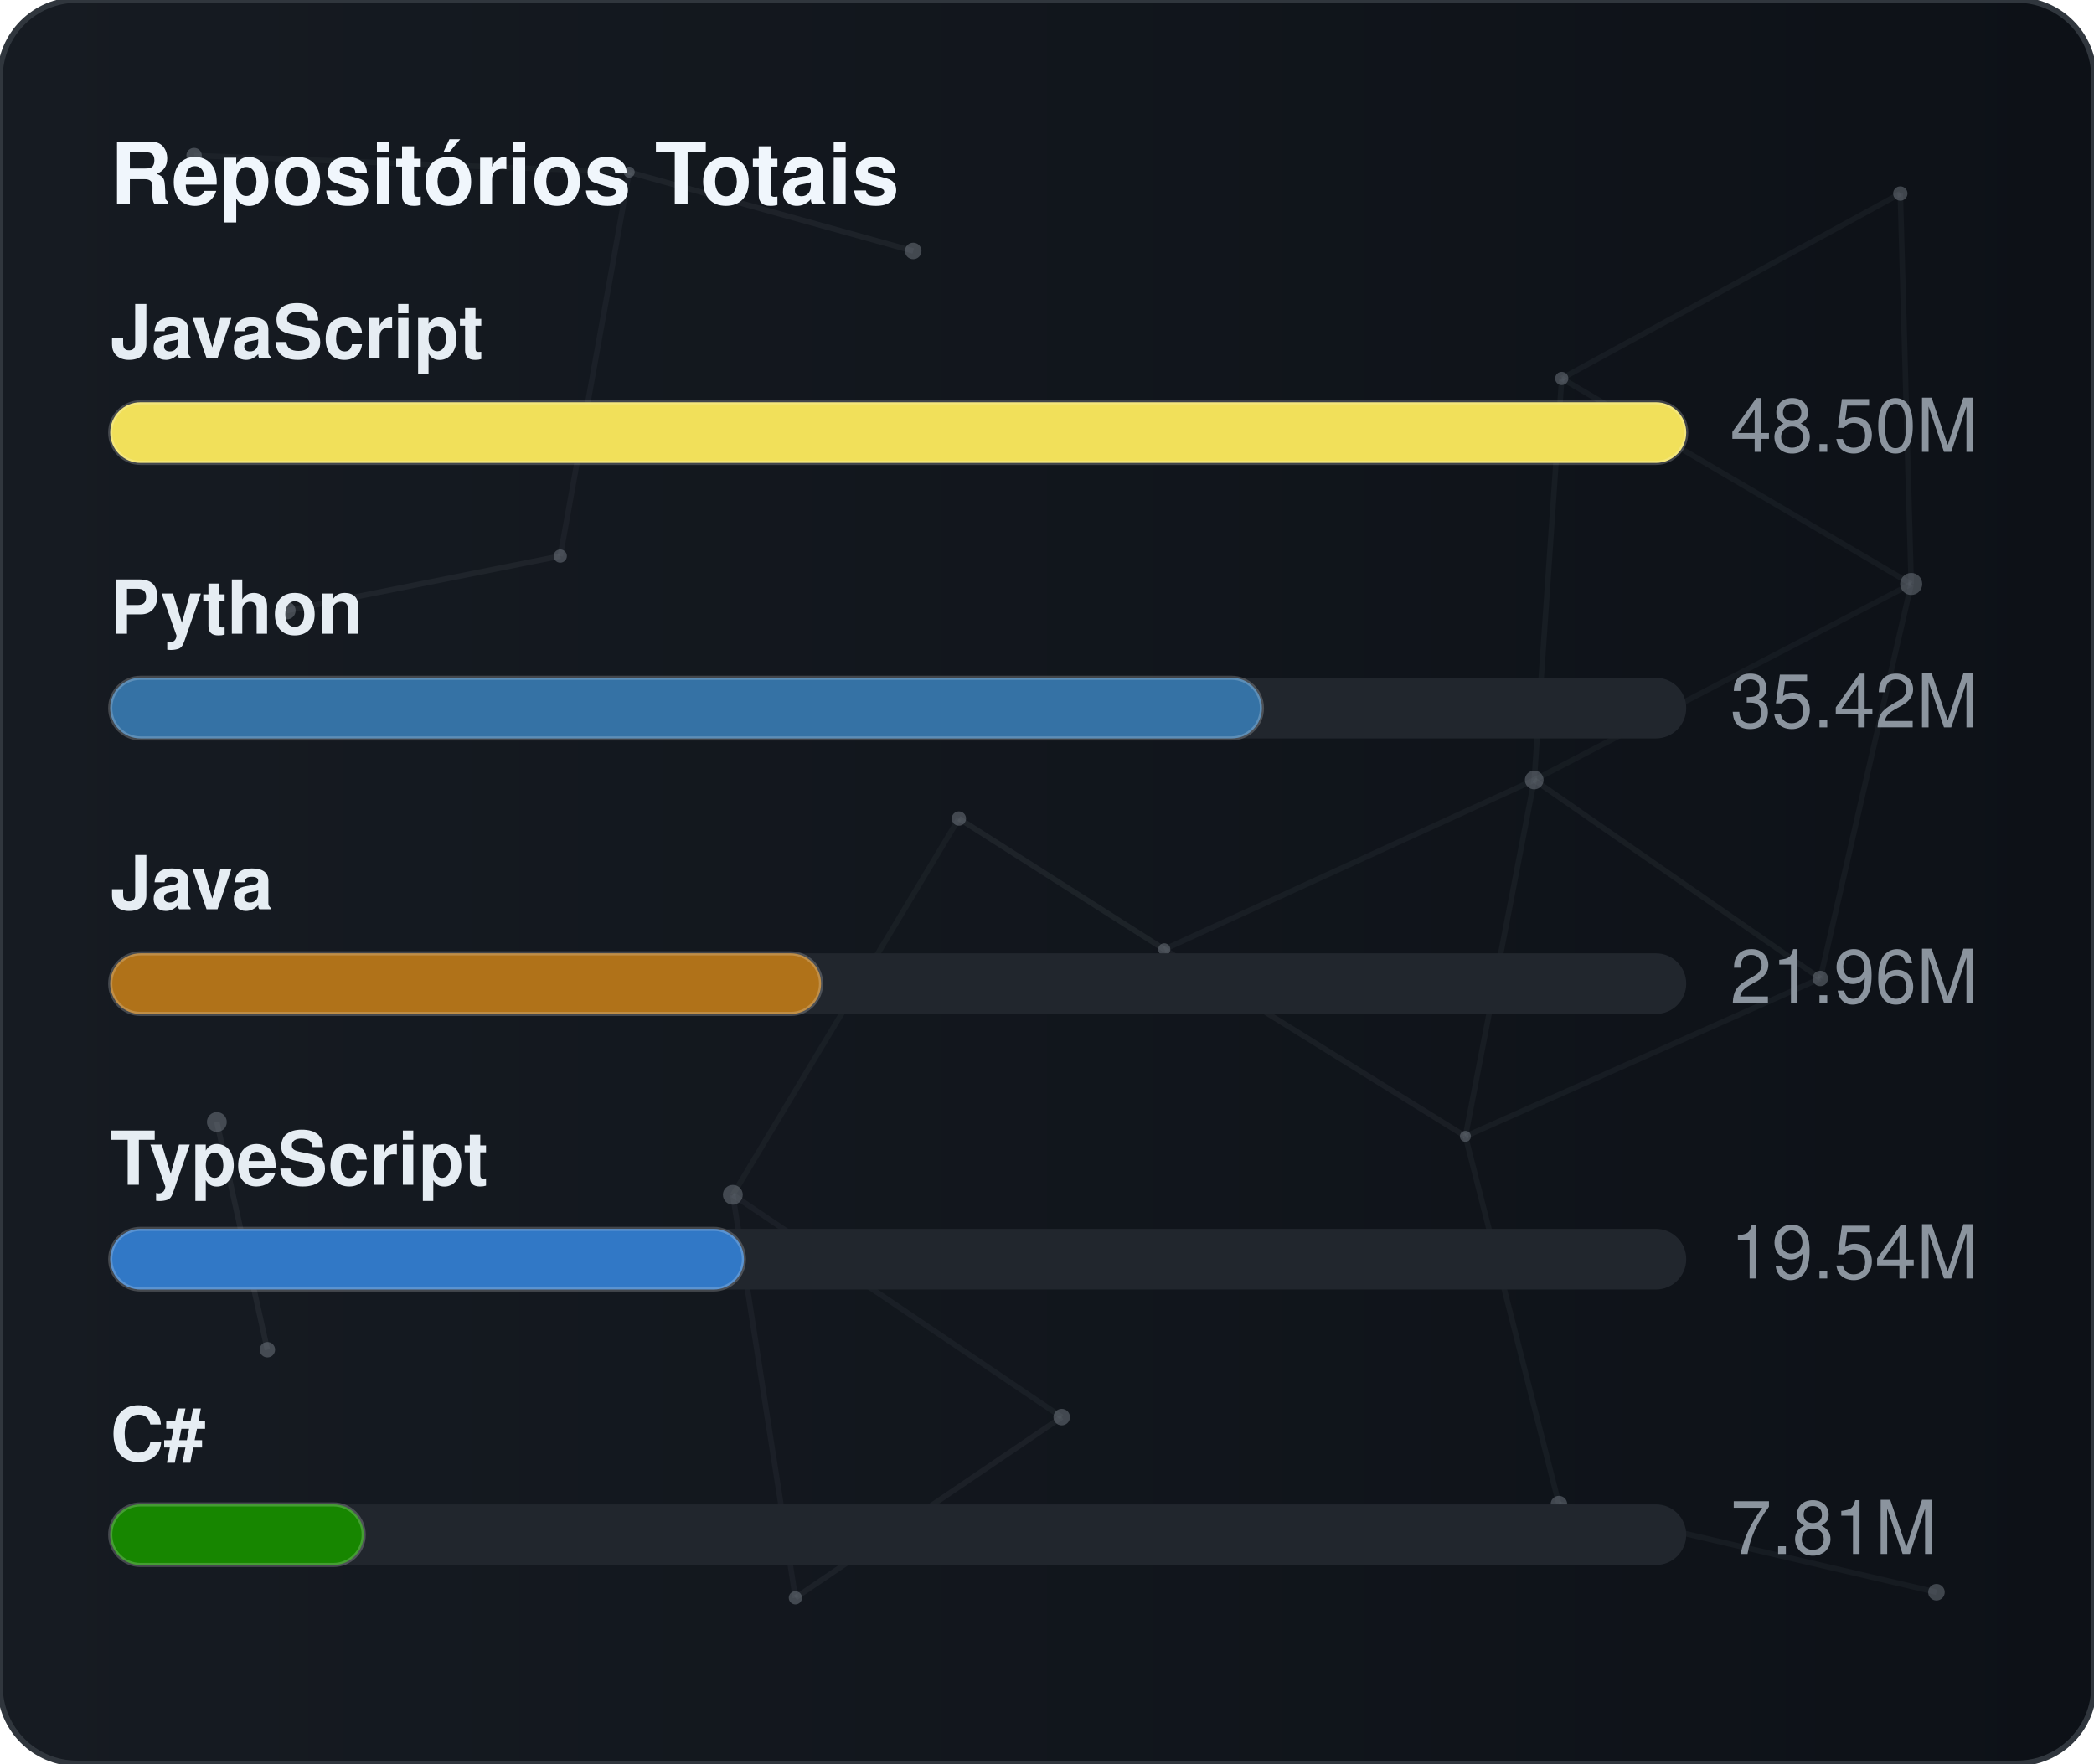
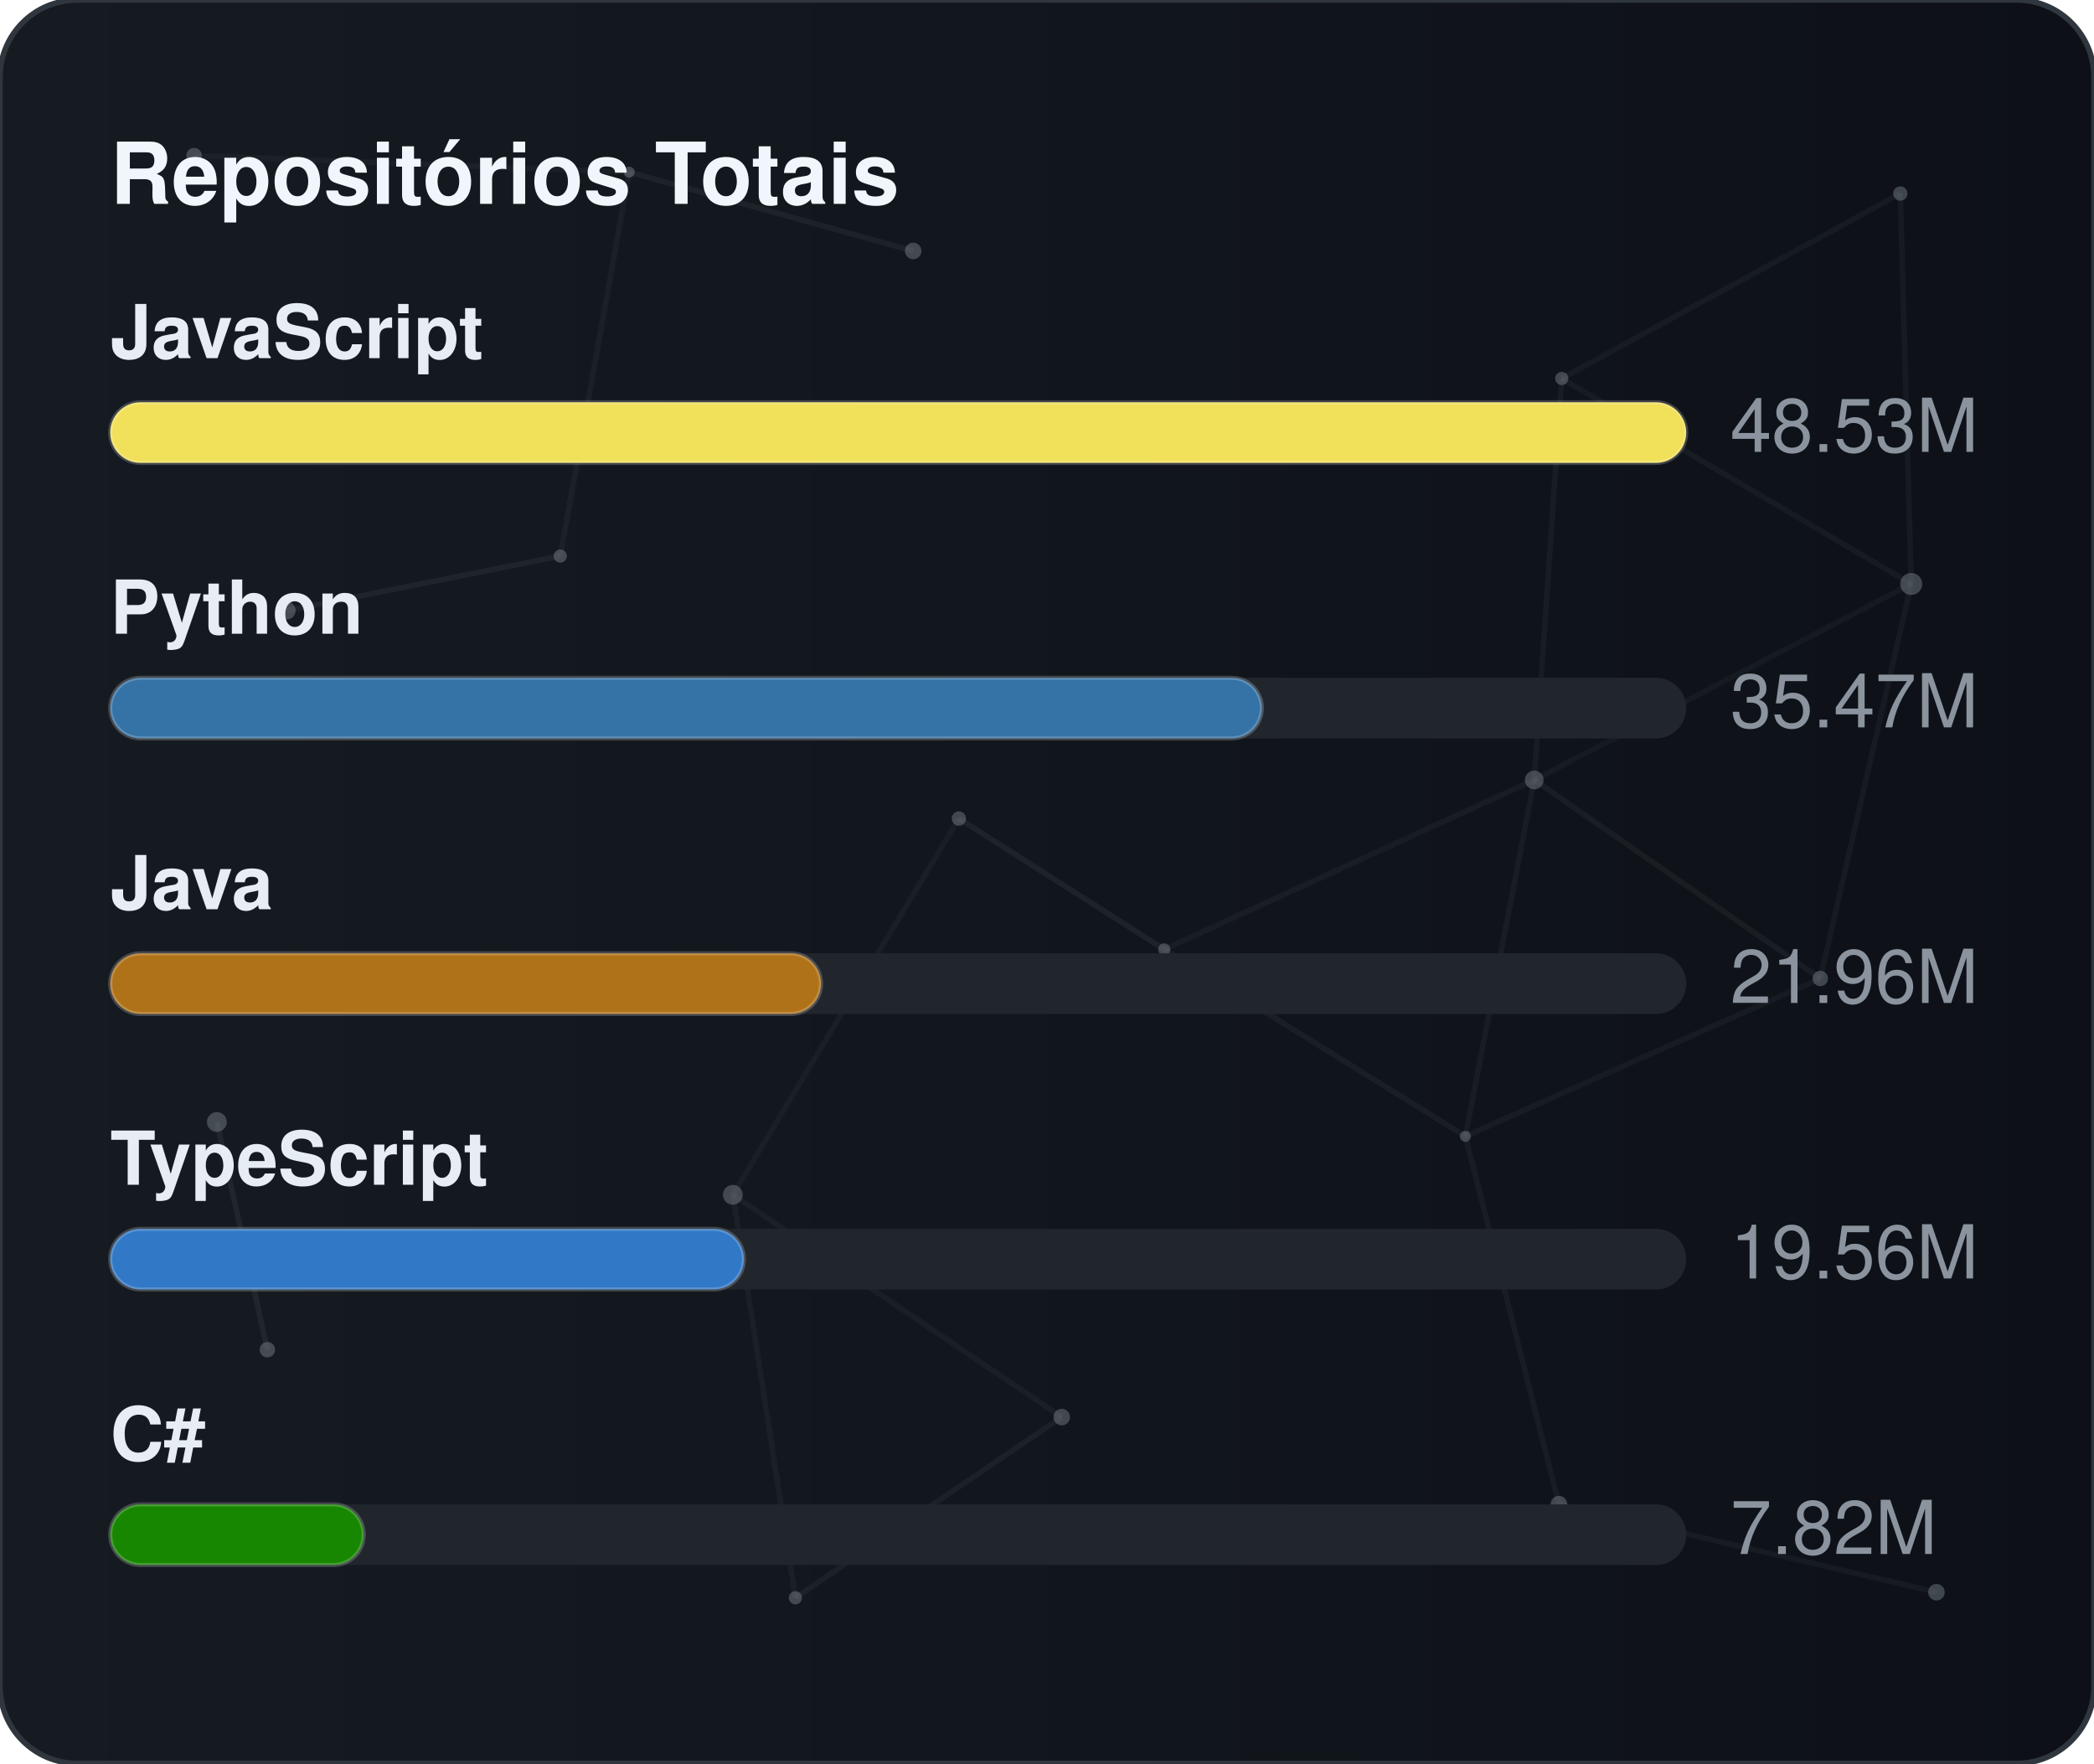
<svg xmlns="http://www.w3.org/2000/svg" width="380" height="320" viewBox="0 0 380 320" role="img" aria-label="Repositórios Totais">
  <defs>
    <linearGradient id="gradGithubTotal" x1="0%" y1="0%" x2="100%" y2="0%">
      <stop offset="0%" stop-color="#161b22" />
      <stop offset="100%" stop-color="#0d1117" />
    </linearGradient>
    <clipPath id="cardClipgradGithubTotal">
      <rect x="0" y="0" width="380" height="320" rx="14" />
    </clipPath>
  </defs>
  <style>
    text { font-family: -apple-system, BlinkMacSystemFont, "Segoe UI", Helvetica, Arial, sans-serif; font-size: 13.5px; }
    .card { fill: url(#gradGithubTotal); stroke: #30363d; stroke-width: 1; }
    .title { fill: #f0f6fc; font-weight: 700; font-size: 15.5px; }
    .lbl { fill: #e6edf3; font-weight: 600; }
    .val { fill: #8b949e; }
    .track { fill: #21262d; }
    .bar { stroke: rgba(255,255,255,0.2); stroke-width: 0.75; }
  </style>
  <rect x="0" y="0" width="380" height="320" rx="14" class="card" />
  <g clip-path="url(#cardClipgradGithubTotal)">
    <line x1="35.22" y1="28.23" x2="114.18" y2="31.24" stroke="#8b949e" stroke-width="1" opacity="0.06">
      <animate attributeName="x1" values="35.22;35.39;35.22" dur="9.6s" repeatCount="indefinite" />
      <animate attributeName="y1" values="28.23;26.86;28.23" dur="11.5s" repeatCount="indefinite" />
      <animate attributeName="x2" values="114.18;107.41;114.18" dur="10.9s" repeatCount="indefinite" />
      <animate attributeName="y2" values="31.24;28.12;31.24" dur="13.1s" repeatCount="indefinite" />
    </line>
    <line x1="114.18" y1="31.24" x2="165.72" y2="45.54" stroke="#8b949e" stroke-width="1" opacity="0.09">
      <animate attributeName="x1" values="114.18;107.41;114.18" dur="10.9s" repeatCount="indefinite" />
      <animate attributeName="y1" values="31.24;28.12;31.24" dur="13.1s" repeatCount="indefinite" />
      <animate attributeName="x2" values="165.72;156.65;165.72" dur="7.7s" repeatCount="indefinite" />
      <animate attributeName="y2" values="45.54;47.56;45.54" dur="9.2s" repeatCount="indefinite" />
    </line>
    <line x1="114.18" y1="31.24" x2="101.67" y2="100.91" stroke="#8b949e" stroke-width="1" opacity="0.07">
      <animate attributeName="x1" values="114.18;107.41;114.18" dur="10.9s" repeatCount="indefinite" />
      <animate attributeName="y1" values="31.24;28.12;31.24" dur="13.1s" repeatCount="indefinite" />
      <animate attributeName="x2" values="101.67;109.76;101.67" dur="6.4s" repeatCount="indefinite" />
      <animate attributeName="y2" values="100.91;94.52;100.91" dur="7.6s" repeatCount="indefinite" />
    </line>
    <line x1="283.41" y1="68.68" x2="344.85" y2="35.12" stroke="#8b949e" stroke-width="1" opacity="0.07">
      <animate attributeName="x1" values="283.41;282.83;283.41" dur="12.0s" repeatCount="indefinite" />
      <animate attributeName="y1" values="68.68;66.16;68.68" dur="14.4s" repeatCount="indefinite" />
      <animate attributeName="x2" values="344.85;343.1;344.85" dur="9.8s" repeatCount="indefinite" />
      <animate attributeName="y2" values="35.12;30.36;35.12" dur="11.8s" repeatCount="indefinite" />
    </line>
    <line x1="283.41" y1="68.68" x2="278.42" y2="141.54" stroke="#8b949e" stroke-width="1" opacity="0.07">
      <animate attributeName="x1" values="283.41;282.83;283.41" dur="12.0s" repeatCount="indefinite" />
      <animate attributeName="y1" values="68.68;66.16;68.68" dur="14.4s" repeatCount="indefinite" />
      <animate attributeName="x2" values="278.42;271.97;278.42" dur="6.3s" repeatCount="indefinite" />
      <animate attributeName="y2" values="141.54;140.88;141.54" dur="7.5s" repeatCount="indefinite" />
    </line>
    <line x1="283.41" y1="68.68" x2="346.83" y2="105.97" stroke="#8b949e" stroke-width="1" opacity="0.07">
      <animate attributeName="x1" values="283.41;282.83;283.41" dur="12.0s" repeatCount="indefinite" />
      <animate attributeName="y1" values="68.68;66.16;68.68" dur="14.4s" repeatCount="indefinite" />
      <animate attributeName="x2" values="346.83;354.74;346.83" dur="10.4s" repeatCount="indefinite" />
      <animate attributeName="y2" values="105.97;113.25;105.97" dur="12.5s" repeatCount="indefinite" />
    </line>
    <line x1="344.85" y1="35.12" x2="346.83" y2="105.97" stroke="#8b949e" stroke-width="1" opacity="0.07">
      <animate attributeName="x1" values="344.85;343.1;344.85" dur="9.8s" repeatCount="indefinite" />
      <animate attributeName="y1" values="35.12;30.36;35.12" dur="11.8s" repeatCount="indefinite" />
      <animate attributeName="x2" values="346.83;354.74;346.83" dur="10.4s" repeatCount="indefinite" />
      <animate attributeName="y2" values="105.97;113.25;105.97" dur="12.5s" repeatCount="indefinite" />
    </line>
    <line x1="52.05" y1="110.8" x2="101.67" y2="100.91" stroke="#8b949e" stroke-width="1" opacity="0.09">
      <animate attributeName="x1" values="52.05;49.17;52.05" dur="7.9s" repeatCount="indefinite" />
      <animate attributeName="y1" values="110.8;114.75;110.8" dur="9.5s" repeatCount="indefinite" />
      <animate attributeName="x2" values="101.67;109.76;101.67" dur="6.4s" repeatCount="indefinite" />
      <animate attributeName="y2" values="100.91;94.52;100.91" dur="7.6s" repeatCount="indefinite" />
    </line>
    <line x1="174.01" y1="148.54" x2="132.99" y2="216.82" stroke="#8b949e" stroke-width="1" opacity="0.06">
      <animate attributeName="x1" values="174.01;179.31;174.01" dur="7.4s" repeatCount="indefinite" />
      <animate attributeName="y1" values="148.54;150.39;148.54" dur="8.9s" repeatCount="indefinite" />
      <animate attributeName="x2" values="132.99;131.19;132.99" dur="9.7s" repeatCount="indefinite" />
      <animate attributeName="y2" values="216.82;223.91;216.82" dur="11.7s" repeatCount="indefinite" />
    </line>
    <line x1="174.01" y1="148.54" x2="211.28" y2="172.28" stroke="#8b949e" stroke-width="1" opacity="0.10">
      <animate attributeName="x1" values="174.01;179.31;174.01" dur="7.4s" repeatCount="indefinite" />
      <animate attributeName="y1" values="148.54;150.39;148.54" dur="8.9s" repeatCount="indefinite" />
      <animate attributeName="x2" values="211.28;207.15;211.28" dur="8.7s" repeatCount="indefinite" />
      <animate attributeName="y2" values="172.28;167.34;172.28" dur="10.4s" repeatCount="indefinite" />
    </line>
    <line x1="278.42" y1="141.54" x2="346.83" y2="105.97" stroke="#8b949e" stroke-width="1" opacity="0.06">
      <animate attributeName="x1" values="278.42;271.97;278.42" dur="6.3s" repeatCount="indefinite" />
      <animate attributeName="y1" values="141.54;140.88;141.54" dur="7.5s" repeatCount="indefinite" />
      <animate attributeName="x2" values="346.83;354.74;346.83" dur="10.4s" repeatCount="indefinite" />
      <animate attributeName="y2" values="105.97;113.25;105.97" dur="12.5s" repeatCount="indefinite" />
    </line>
    <line x1="278.42" y1="141.54" x2="211.28" y2="172.28" stroke="#8b949e" stroke-width="1" opacity="0.07">
      <animate attributeName="x1" values="278.42;271.97;278.42" dur="6.3s" repeatCount="indefinite" />
      <animate attributeName="y1" values="141.54;140.88;141.54" dur="7.5s" repeatCount="indefinite" />
      <animate attributeName="x2" values="211.28;207.15;211.28" dur="8.7s" repeatCount="indefinite" />
      <animate attributeName="y2" values="172.28;167.34;172.28" dur="10.4s" repeatCount="indefinite" />
    </line>
    <line x1="278.42" y1="141.54" x2="265.93" y2="206.21" stroke="#8b949e" stroke-width="1" opacity="0.07">
      <animate attributeName="x1" values="278.42;271.97;278.42" dur="6.3s" repeatCount="indefinite" />
      <animate attributeName="y1" values="141.54;140.88;141.54" dur="7.5s" repeatCount="indefinite" />
      <animate attributeName="x2" values="265.93;263.56;265.93" dur="8.0s" repeatCount="indefinite" />
      <animate attributeName="y2" values="206.21;213.6;206.21" dur="9.6s" repeatCount="indefinite" />
    </line>
    <line x1="278.42" y1="141.54" x2="330.33" y2="177.56" stroke="#8b949e" stroke-width="1" opacity="0.08">
      <animate attributeName="x1" values="278.42;271.97;278.42" dur="6.3s" repeatCount="indefinite" />
      <animate attributeName="y1" values="141.54;140.88;141.54" dur="7.5s" repeatCount="indefinite" />
      <animate attributeName="x2" values="330.33;321.23;330.33" dur="10.7s" repeatCount="indefinite" />
      <animate attributeName="y2" values="177.56;172.27;177.56" dur="12.8s" repeatCount="indefinite" />
    </line>
    <line x1="346.83" y1="105.97" x2="330.33" y2="177.56" stroke="#8b949e" stroke-width="1" opacity="0.07">
      <animate attributeName="x1" values="346.83;354.74;346.83" dur="10.4s" repeatCount="indefinite" />
      <animate attributeName="y1" values="105.97;113.25;105.97" dur="12.5s" repeatCount="indefinite" />
      <animate attributeName="x2" values="330.33;321.23;330.33" dur="10.7s" repeatCount="indefinite" />
      <animate attributeName="y2" values="177.56;172.27;177.56" dur="12.8s" repeatCount="indefinite" />
    </line>
    <line x1="39.35" y1="203.61" x2="48.52" y2="244.93" stroke="#8b949e" stroke-width="1" opacity="0.10">
      <animate attributeName="x1" values="39.35;29.72;39.35" dur="11.8s" repeatCount="indefinite" />
      <animate attributeName="y1" values="203.61;200.24;203.61" dur="14.2s" repeatCount="indefinite" />
      <animate attributeName="x2" values="48.52;44.33;48.52" dur="11.9s" repeatCount="indefinite" />
      <animate attributeName="y2" values="244.93;238.49;244.93" dur="14.3s" repeatCount="indefinite" />
    </line>
    <line x1="132.99" y1="216.82" x2="144.34" y2="289.95" stroke="#8b949e" stroke-width="1" opacity="0.07">
      <animate attributeName="x1" values="132.99;131.19;132.99" dur="9.7s" repeatCount="indefinite" />
      <animate attributeName="y1" values="216.82;223.91;216.82" dur="11.7s" repeatCount="indefinite" />
      <animate attributeName="x2" values="144.34;138.5;144.34" dur="6.3s" repeatCount="indefinite" />
      <animate attributeName="y2" values="289.95;282.9;289.95" dur="7.6s" repeatCount="indefinite" />
    </line>
    <line x1="132.99" y1="216.82" x2="192.67" y2="257.16" stroke="#8b949e" stroke-width="1" opacity="0.07">
      <animate attributeName="x1" values="132.99;131.19;132.99" dur="9.7s" repeatCount="indefinite" />
      <animate attributeName="y1" values="216.82;223.91;216.82" dur="11.7s" repeatCount="indefinite" />
      <animate attributeName="x2" values="192.67;196.2;192.67" dur="6.2s" repeatCount="indefinite" />
      <animate attributeName="y2" values="257.16;251.56;257.16" dur="7.5s" repeatCount="indefinite" />
    </line>
    <line x1="211.28" y1="172.28" x2="265.93" y2="206.21" stroke="#8b949e" stroke-width="1" opacity="0.08">
      <animate attributeName="x1" values="211.28;207.15;211.28" dur="8.7s" repeatCount="indefinite" />
      <animate attributeName="y1" values="172.28;167.34;172.28" dur="10.4s" repeatCount="indefinite" />
      <animate attributeName="x2" values="265.93;263.56;265.93" dur="8.0s" repeatCount="indefinite" />
      <animate attributeName="y2" values="206.21;213.6;206.21" dur="9.6s" repeatCount="indefinite" />
    </line>
    <line x1="265.93" y1="206.21" x2="330.33" y2="177.56" stroke="#8b949e" stroke-width="1" opacity="0.07">
      <animate attributeName="x1" values="265.93;263.56;265.93" dur="8.0s" repeatCount="indefinite" />
      <animate attributeName="y1" values="206.21;213.6;206.21" dur="9.6s" repeatCount="indefinite" />
      <animate attributeName="x2" values="330.33;321.23;330.33" dur="10.7s" repeatCount="indefinite" />
      <animate attributeName="y2" values="177.56;172.27;177.56" dur="12.8s" repeatCount="indefinite" />
    </line>
    <line x1="265.93" y1="206.21" x2="282.9" y2="272.95" stroke="#8b949e" stroke-width="1" opacity="0.07">
      <animate attributeName="x1" values="265.93;263.56;265.93" dur="8.0s" repeatCount="indefinite" />
      <animate attributeName="y1" values="206.21;213.6;206.21" dur="9.6s" repeatCount="indefinite" />
      <animate attributeName="x2" values="282.9;277.88;282.9" dur="6.7s" repeatCount="indefinite" />
      <animate attributeName="y2" values="272.95;280.91;272.95" dur="8.1s" repeatCount="indefinite" />
    </line>
    <line x1="144.34" y1="289.95" x2="192.67" y2="257.16" stroke="#8b949e" stroke-width="1" opacity="0.08">
      <animate attributeName="x1" values="144.34;138.5;144.34" dur="6.3s" repeatCount="indefinite" />
      <animate attributeName="y1" values="289.95;282.9;289.95" dur="7.6s" repeatCount="indefinite" />
      <animate attributeName="x2" values="192.67;196.2;192.67" dur="6.2s" repeatCount="indefinite" />
      <animate attributeName="y2" values="257.16;251.56;257.16" dur="7.5s" repeatCount="indefinite" />
    </line>
    <line x1="282.9" y1="272.95" x2="351.41" y2="288.94" stroke="#8b949e" stroke-width="1" opacity="0.07">
      <animate attributeName="x1" values="282.9;277.88;282.9" dur="6.7s" repeatCount="indefinite" />
      <animate attributeName="y1" values="272.95;280.91;272.95" dur="8.1s" repeatCount="indefinite" />
      <animate attributeName="x2" values="351.41;356.89;351.41" dur="11.9s" repeatCount="indefinite" />
      <animate attributeName="y2" values="288.94;287.49;288.94" dur="14.3s" repeatCount="indefinite" />
    </line>
    <circle cx="35.22" cy="28.23" r="1.4" fill="#8b949e" opacity="0.40">
      <animate attributeName="cx" values="35.22;35.39;35.22" dur="9.6s" repeatCount="indefinite" />
      <animate attributeName="cy" values="28.23;26.86;28.23" dur="11.5s" repeatCount="indefinite" />
    </circle>
    <circle cx="114.18" cy="31.24" r="1.0" fill="#8b949e" opacity="0.40">
      <animate attributeName="cx" values="114.18;107.41;114.18" dur="10.9s" repeatCount="indefinite" />
      <animate attributeName="cy" values="31.24;28.12;31.24" dur="13.1s" repeatCount="indefinite" />
    </circle>
    <circle cx="165.72" cy="45.54" r="1.5" fill="#8b949e" opacity="0.40">
      <animate attributeName="cx" values="165.72;156.65;165.72" dur="7.7s" repeatCount="indefinite" />
      <animate attributeName="cy" values="45.54;47.56;45.54" dur="9.2s" repeatCount="indefinite" />
    </circle>
    <circle cx="283.41" cy="68.68" r="1.2" fill="#8b949e" opacity="0.40">
      <animate attributeName="cx" values="283.41;282.83;283.41" dur="12.0s" repeatCount="indefinite" />
      <animate attributeName="cy" values="68.68;66.16;68.68" dur="14.4s" repeatCount="indefinite" />
    </circle>
    <circle cx="344.85" cy="35.12" r="1.3" fill="#8b949e" opacity="0.40">
      <animate attributeName="cx" values="344.85;343.1;344.85" dur="9.8s" repeatCount="indefinite" />
      <animate attributeName="cy" values="35.12;30.36;35.12" dur="11.8s" repeatCount="indefinite" />
    </circle>
    <circle cx="52.05" cy="110.8" r="1.6" fill="#8b949e" opacity="0.40">
      <animate attributeName="cx" values="52.05;49.17;52.05" dur="7.9s" repeatCount="indefinite" />
      <animate attributeName="cy" values="110.8;114.75;110.8" dur="9.5s" repeatCount="indefinite" />
    </circle>
    <circle cx="101.67" cy="100.91" r="1.2" fill="#8b949e" opacity="0.40">
      <animate attributeName="cx" values="101.67;109.76;101.67" dur="6.4s" repeatCount="indefinite" />
      <animate attributeName="cy" values="100.91;94.52;100.91" dur="7.6s" repeatCount="indefinite" />
    </circle>
    <circle cx="174.01" cy="148.54" r="1.3" fill="#8b949e" opacity="0.40">
      <animate attributeName="cx" values="174.01;179.31;174.01" dur="7.4s" repeatCount="indefinite" />
      <animate attributeName="cy" values="148.54;150.39;148.54" dur="8.9s" repeatCount="indefinite" />
    </circle>
    <circle cx="278.42" cy="141.54" r="1.7" fill="#8b949e" opacity="0.40">
      <animate attributeName="cx" values="278.42;271.97;278.42" dur="6.3s" repeatCount="indefinite" />
      <animate attributeName="cy" values="141.54;140.88;141.54" dur="7.5s" repeatCount="indefinite" />
    </circle>
    <circle cx="346.83" cy="105.97" r="2.0" fill="#8b949e" opacity="0.40">
      <animate attributeName="cx" values="346.83;354.74;346.83" dur="10.4s" repeatCount="indefinite" />
      <animate attributeName="cy" values="105.97;113.25;105.97" dur="12.5s" repeatCount="indefinite" />
    </circle>
    <circle cx="39.35" cy="203.61" r="1.8" fill="#8b949e" opacity="0.40">
      <animate attributeName="cx" values="39.35;29.72;39.35" dur="11.8s" repeatCount="indefinite" />
      <animate attributeName="cy" values="203.61;200.24;203.61" dur="14.2s" repeatCount="indefinite" />
    </circle>
    <circle cx="132.99" cy="216.82" r="1.8" fill="#8b949e" opacity="0.40">
      <animate attributeName="cx" values="132.99;131.19;132.99" dur="9.7s" repeatCount="indefinite" />
      <animate attributeName="cy" values="216.82;223.91;216.82" dur="11.7s" repeatCount="indefinite" />
    </circle>
    <circle cx="211.28" cy="172.28" r="1.1" fill="#8b949e" opacity="0.40">
      <animate attributeName="cx" values="211.28;207.15;211.28" dur="8.7s" repeatCount="indefinite" />
      <animate attributeName="cy" values="172.28;167.34;172.28" dur="10.4s" repeatCount="indefinite" />
    </circle>
    <circle cx="265.93" cy="206.21" r="1.0" fill="#8b949e" opacity="0.40">
      <animate attributeName="cx" values="265.93;263.56;265.93" dur="8.0s" repeatCount="indefinite" />
      <animate attributeName="cy" values="206.21;213.6;206.21" dur="9.6s" repeatCount="indefinite" />
    </circle>
    <circle cx="330.33" cy="177.56" r="1.4" fill="#8b949e" opacity="0.40">
      <animate attributeName="cx" values="330.33;321.23;330.33" dur="10.7s" repeatCount="indefinite" />
      <animate attributeName="cy" values="177.56;172.27;177.56" dur="12.8s" repeatCount="indefinite" />
    </circle>
    <circle cx="48.52" cy="244.93" r="1.4" fill="#8b949e" opacity="0.40">
      <animate attributeName="cx" values="48.52;44.33;48.52" dur="11.9s" repeatCount="indefinite" />
      <animate attributeName="cy" values="244.93;238.49;244.93" dur="14.3s" repeatCount="indefinite" />
    </circle>
    <circle cx="144.34" cy="289.95" r="1.2" fill="#8b949e" opacity="0.40">
      <animate attributeName="cx" values="144.34;138.5;144.34" dur="6.3s" repeatCount="indefinite" />
      <animate attributeName="cy" values="289.95;282.9;289.95" dur="7.6s" repeatCount="indefinite" />
    </circle>
    <circle cx="192.67" cy="257.16" r="1.5" fill="#8b949e" opacity="0.40">
      <animate attributeName="cx" values="192.67;196.2;192.67" dur="6.2s" repeatCount="indefinite" />
      <animate attributeName="cy" values="257.16;251.56;257.16" dur="7.5s" repeatCount="indefinite" />
    </circle>
    <circle cx="282.9" cy="272.95" r="1.5" fill="#8b949e" opacity="0.40">
      <animate attributeName="cx" values="282.9;277.88;282.9" dur="6.7s" repeatCount="indefinite" />
      <animate attributeName="cy" values="272.95;280.91;272.95" dur="8.1s" repeatCount="indefinite" />
    </circle>
    <circle cx="351.41" cy="288.94" r="1.5" fill="#8b949e" opacity="0.40">
      <animate attributeName="cx" values="351.41;356.89;351.41" dur="11.9s" repeatCount="indefinite" />
      <animate attributeName="cy" values="288.94;287.49;288.94" dur="14.3s" repeatCount="indefinite" />
    </circle>
  </g>
  <text x="20" y="37" class="title">Repositórios Totais</text>
  <text x="20" y="65" class="lbl">JavaScript</text>
  <rect x="20" y="73" width="286" height="11" rx="5.5" class="track" />
  <rect x="20" y="73" width="286" height="11" rx="5.5" fill="#f1e05a" class="bar" />
-   <text x="314" y="82" class="val">48.50M</text>
+   <text x="314" y="82" class="val">48.53M</text>
  <text x="20" y="115" class="lbl">Python</text>
  <rect x="20" y="123" width="286" height="11" rx="5.5" class="track" />
  <rect x="20" y="123" width="209" height="11" rx="5.5" fill="#3572A5" class="bar" />
-   <text x="314" y="132" class="val">35.42M</text>
+   <text x="314" y="132" class="val">35.47M</text>
  <text x="20" y="165" class="lbl">Java</text>
  <rect x="20" y="173" width="286" height="11" rx="5.5" class="track" />
  <rect x="20" y="173" width="129" height="11" rx="5.5" fill="#b07219" class="bar" />
  <text x="314" y="182" class="val">21.96M</text>
  <text x="20" y="215" class="lbl">TypeScript</text>
  <rect x="20" y="223" width="286" height="11" rx="5.5" class="track" />
  <rect x="20" y="223" width="115" height="11" rx="5.5" fill="#3178c6" class="bar" />
-   <text x="314" y="232" class="val">19.54M</text>
+   <text x="314" y="232" class="val">19.56M</text>
  <text x="20" y="265" class="lbl">C#</text>
  <rect x="20" y="273" width="286" height="11" rx="5.5" class="track" />
  <rect x="20" y="273" width="46" height="11" rx="5.5" fill="#178600" class="bar" />
-   <text x="314" y="282" class="val">7.81M</text>
+   <text x="314" y="282" class="val">7.82M</text>
</svg>
